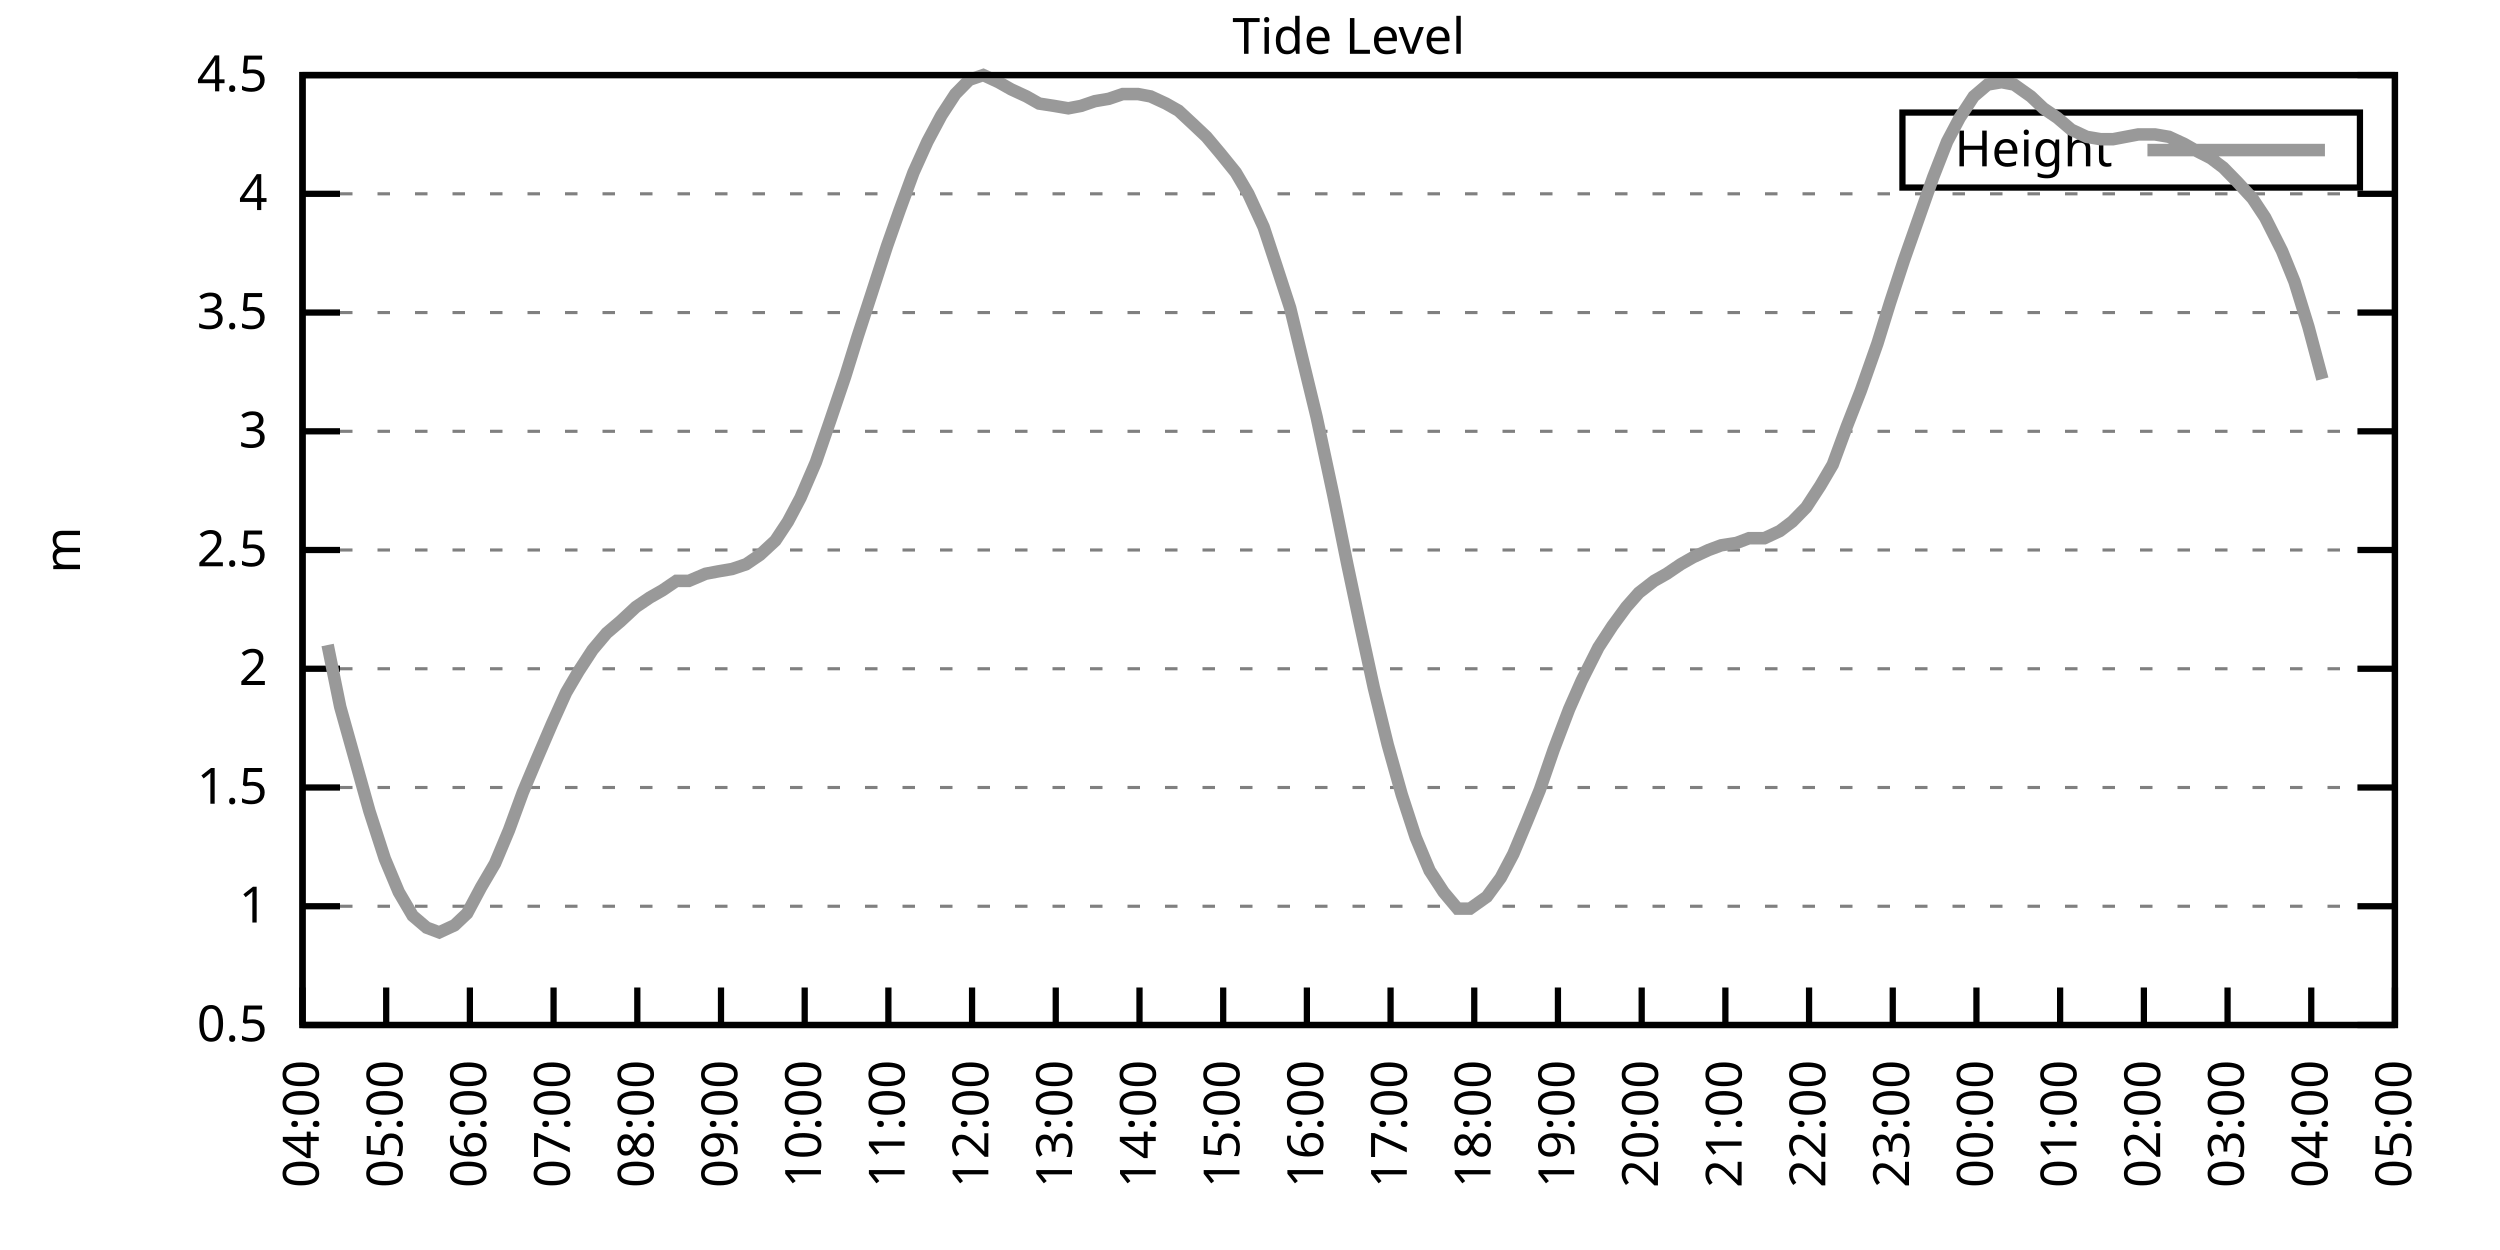
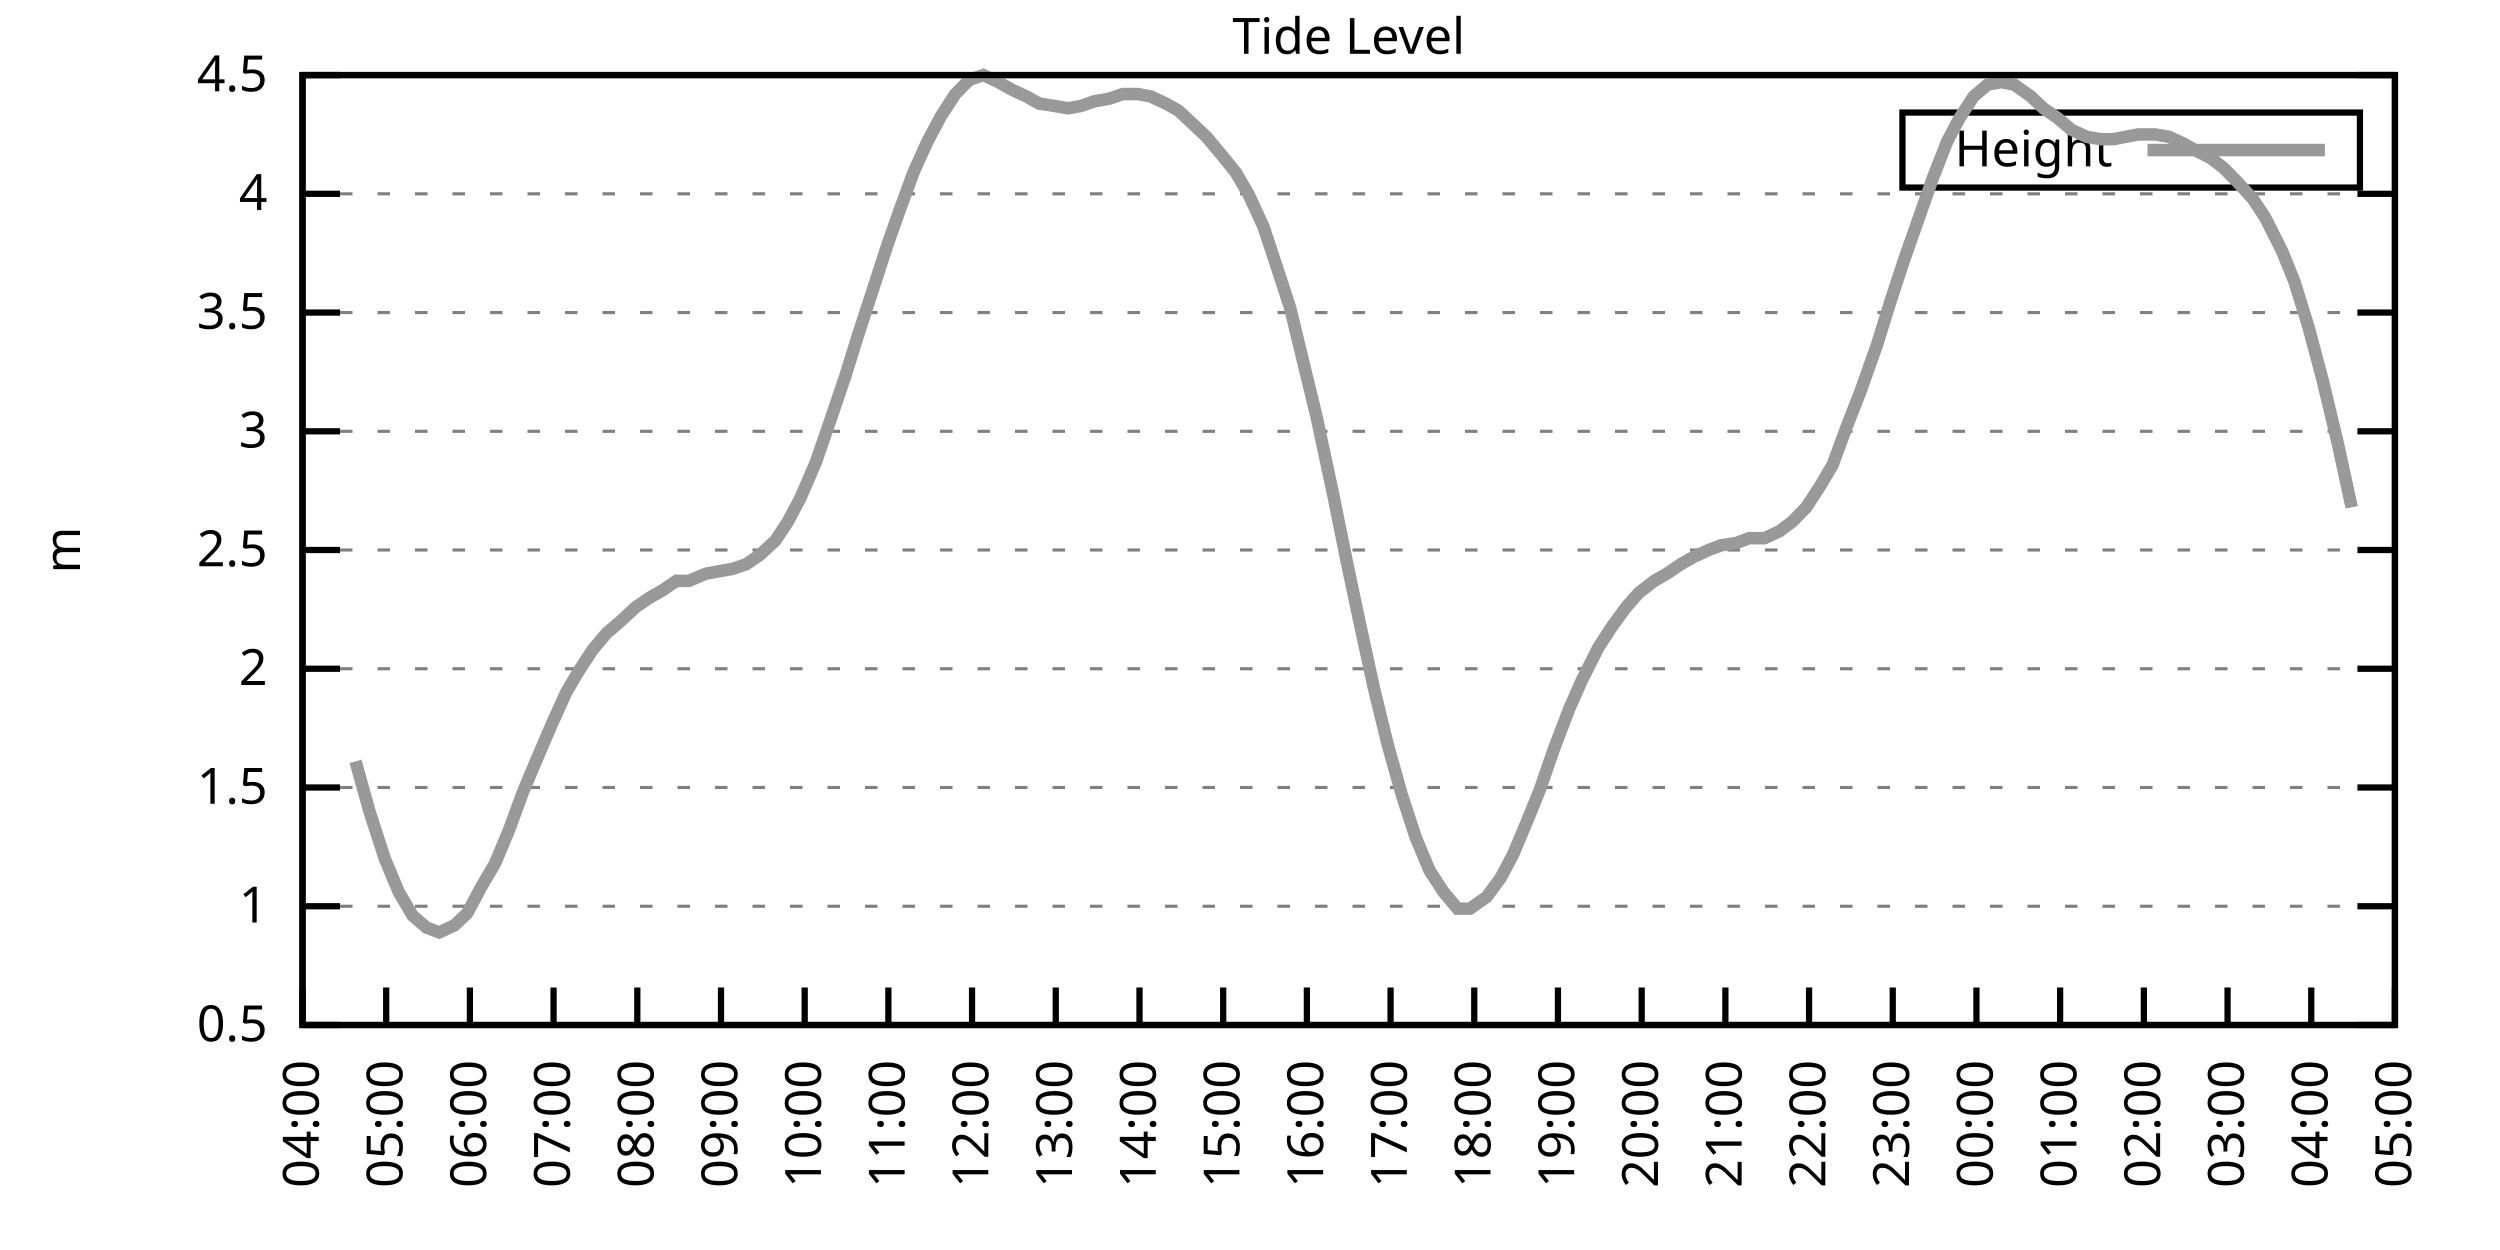
<svg xmlns="http://www.w3.org/2000/svg" xmlns:xlink="http://www.w3.org/1999/xlink" width="400" height="200" viewBox="0 0 400 200">
  <g id="gnuplot_canvas">
    <rect x="0" y="0" width="400" height="200" fill="none" />
    <defs>
      <circle id="gpDot" r="0.5" stroke-width="0.5" stroke="currentColor" />
      <path id="gpPt0" stroke-width="0.333" stroke="currentColor" d="M-1,0 h2 M0,-1 v2" />
      <path id="gpPt1" stroke-width="0.333" stroke="currentColor" d="M-1,-1 L1,1 M1,-1 L-1,1" />
      <path id="gpPt2" stroke-width="0.333" stroke="currentColor" d="M-1,0 L1,0 M0,-1 L0,1 M-1,-1 L1,1 M-1,1 L1,-1" />
      <rect id="gpPt3" stroke-width="0.333" stroke="currentColor" x="-1" y="-1" width="2" height="2" />
      <rect id="gpPt4" stroke-width="0.333" stroke="currentColor" fill="currentColor" x="-1" y="-1" width="2" height="2" />
      <circle id="gpPt5" stroke-width="0.333" stroke="currentColor" cx="0" cy="0" r="1" />
      <use xlink:href="#gpPt5" id="gpPt6" fill="currentColor" stroke="none" />
      <path id="gpPt7" stroke-width="0.333" stroke="currentColor" d="M0,-1.33 L-1.33,0.67 L1.33,0.67 z" />
      <use xlink:href="#gpPt7" id="gpPt8" fill="currentColor" stroke="none" />
      <use xlink:href="#gpPt7" id="gpPt9" stroke="currentColor" transform="rotate(180)" />
      <use xlink:href="#gpPt9" id="gpPt10" fill="currentColor" stroke="none" />
      <use xlink:href="#gpPt3" id="gpPt11" stroke="currentColor" transform="rotate(45)" />
      <use xlink:href="#gpPt11" id="gpPt12" fill="currentColor" stroke="none" />
      <path id="gpPt13" stroke-width="0.333" stroke="currentColor" d="M0,1.330 L1.265,0.411 L0.782,-1.067 L-0.782,-1.076 L-1.265,0.411 z" />
      <use xlink:href="#gpPt13" id="gpPt14" fill="currentColor" stroke="none" />
      <filter id="textbox" filterUnits="objectBoundingBox" x="0" y="0" height="1" width="1">
        <feFlood flood-color="white" flood-opacity="1" result="bgnd" />
        <feComposite in="SourceGraphic" in2="bgnd" operator="atop" />
      </filter>
      <filter id="greybox" filterUnits="objectBoundingBox" x="0" y="0" height="1" width="1">
        <feFlood flood-color="lightgrey" flood-opacity="1" result="grey" />
        <feComposite in="SourceGraphic" in2="grey" operator="atop" />
      </filter>
    </defs>
    <g fill="none" color="white" stroke="currentColor" stroke-width="1.00" stroke-linecap="butt" stroke-linejoin="miter">
</g>
    <g fill="none" color="black" stroke="currentColor" stroke-width="1.00" stroke-linecap="butt" stroke-linejoin="miter">
      <g stroke="none" shape-rendering="crispEdges">
        <polygon fill="rgb(255, 255, 255)" points="48.40,164.00 383.18,164.00 383.18,12.02 48.40,12.02 " />
      </g>
    </g>
    <g fill="none" color="black" stroke="currentColor" stroke-width="1.00" stroke-linecap="butt" stroke-linejoin="miter">
</g>
    <g fill="none" color="black" stroke="black" stroke-width="0.50" stroke-linecap="butt" stroke-linejoin="miter">
</g>
    <g fill="none" color="gray" stroke="currentColor" stroke-width="0.50" stroke-linecap="butt" stroke-linejoin="miter">
      <path stroke="gray" stroke-dasharray="2,4" class="gridline" d="M48.40,164.00 L383.19,164.00  " />
    </g>
    <g fill="none" color="gray" stroke="gray" stroke-width="1.00" stroke-linecap="butt" stroke-linejoin="miter">
</g>
    <g fill="none" color="black" stroke="currentColor" stroke-width="1.00" stroke-linecap="butt" stroke-linejoin="miter">
      <path stroke="black" d="M48.40,164.00 L54.40,164.00 M383.19,164.00 L377.19,164.00  " />
      <g transform="translate(42.80,166.60)" stroke="none" fill="black" font-family="Sans" font-size="8.00" text-anchor="end">
        <text>
          <tspan font-family="Sans"> 0.5</tspan>
        </text>
      </g>
    </g>
    <g fill="none" color="black" stroke="currentColor" stroke-width="1.00" stroke-linecap="butt" stroke-linejoin="miter">
</g>
    <g fill="none" color="black" stroke="black" stroke-width="0.50" stroke-linecap="butt" stroke-linejoin="miter">
</g>
    <g fill="none" color="gray" stroke="currentColor" stroke-width="0.50" stroke-linecap="butt" stroke-linejoin="miter">
      <path stroke="gray" stroke-dasharray="2,4" class="gridline" d="M48.40,145.00 L383.19,145.00  " />
    </g>
    <g fill="none" color="gray" stroke="gray" stroke-width="1.00" stroke-linecap="butt" stroke-linejoin="miter">
</g>
    <g fill="none" color="black" stroke="currentColor" stroke-width="1.00" stroke-linecap="butt" stroke-linejoin="miter">
      <path stroke="black" d="M48.40,145.00 L54.40,145.00 M383.19,145.00 L377.19,145.00  " />
      <g transform="translate(42.80,147.60)" stroke="none" fill="black" font-family="Sans" font-size="8.00" text-anchor="end">
        <text>
          <tspan font-family="Sans"> 1</tspan>
        </text>
      </g>
    </g>
    <g fill="none" color="black" stroke="currentColor" stroke-width="1.00" stroke-linecap="butt" stroke-linejoin="miter">
</g>
    <g fill="none" color="black" stroke="black" stroke-width="0.50" stroke-linecap="butt" stroke-linejoin="miter">
</g>
    <g fill="none" color="gray" stroke="currentColor" stroke-width="0.50" stroke-linecap="butt" stroke-linejoin="miter">
      <path stroke="gray" stroke-dasharray="2,4" class="gridline" d="M48.40,126.00 L383.19,126.00  " />
    </g>
    <g fill="none" color="gray" stroke="gray" stroke-width="1.00" stroke-linecap="butt" stroke-linejoin="miter">
</g>
    <g fill="none" color="black" stroke="currentColor" stroke-width="1.00" stroke-linecap="butt" stroke-linejoin="miter">
      <path stroke="black" d="M48.40,126.00 L54.40,126.00 M383.19,126.00 L377.19,126.00  " />
      <g transform="translate(42.80,128.60)" stroke="none" fill="black" font-family="Sans" font-size="8.00" text-anchor="end">
        <text>
          <tspan font-family="Sans"> 1.5</tspan>
        </text>
      </g>
    </g>
    <g fill="none" color="black" stroke="currentColor" stroke-width="1.00" stroke-linecap="butt" stroke-linejoin="miter">
</g>
    <g fill="none" color="black" stroke="black" stroke-width="0.50" stroke-linecap="butt" stroke-linejoin="miter">
</g>
    <g fill="none" color="gray" stroke="currentColor" stroke-width="0.50" stroke-linecap="butt" stroke-linejoin="miter">
      <path stroke="gray" stroke-dasharray="2,4" class="gridline" d="M48.40,107.00 L383.19,107.00  " />
    </g>
    <g fill="none" color="gray" stroke="gray" stroke-width="1.00" stroke-linecap="butt" stroke-linejoin="miter">
</g>
    <g fill="none" color="black" stroke="currentColor" stroke-width="1.00" stroke-linecap="butt" stroke-linejoin="miter">
      <path stroke="black" d="M48.40,107.00 L54.40,107.00 M383.19,107.00 L377.19,107.00  " />
      <g transform="translate(42.80,109.60)" stroke="none" fill="black" font-family="Sans" font-size="8.00" text-anchor="end">
        <text>
          <tspan font-family="Sans"> 2</tspan>
        </text>
      </g>
    </g>
    <g fill="none" color="black" stroke="currentColor" stroke-width="1.00" stroke-linecap="butt" stroke-linejoin="miter">
</g>
    <g fill="none" color="black" stroke="black" stroke-width="0.50" stroke-linecap="butt" stroke-linejoin="miter">
</g>
    <g fill="none" color="gray" stroke="currentColor" stroke-width="0.50" stroke-linecap="butt" stroke-linejoin="miter">
      <path stroke="gray" stroke-dasharray="2,4" class="gridline" d="M48.40,88.00 L383.19,88.00  " />
    </g>
    <g fill="none" color="gray" stroke="gray" stroke-width="1.00" stroke-linecap="butt" stroke-linejoin="miter">
</g>
    <g fill="none" color="black" stroke="currentColor" stroke-width="1.00" stroke-linecap="butt" stroke-linejoin="miter">
      <path stroke="black" d="M48.40,88.00 L54.40,88.00 M383.19,88.00 L377.19,88.00  " />
      <g transform="translate(42.80,90.60)" stroke="none" fill="black" font-family="Sans" font-size="8.00" text-anchor="end">
        <text>
          <tspan font-family="Sans"> 2.5</tspan>
        </text>
      </g>
    </g>
    <g fill="none" color="black" stroke="currentColor" stroke-width="1.00" stroke-linecap="butt" stroke-linejoin="miter">
</g>
    <g fill="none" color="black" stroke="black" stroke-width="0.50" stroke-linecap="butt" stroke-linejoin="miter">
</g>
    <g fill="none" color="gray" stroke="currentColor" stroke-width="0.50" stroke-linecap="butt" stroke-linejoin="miter">
      <path stroke="gray" stroke-dasharray="2,4" class="gridline" d="M48.40,69.01 L383.19,69.01  " />
    </g>
    <g fill="none" color="gray" stroke="gray" stroke-width="1.00" stroke-linecap="butt" stroke-linejoin="miter">
</g>
    <g fill="none" color="black" stroke="currentColor" stroke-width="1.00" stroke-linecap="butt" stroke-linejoin="miter">
      <path stroke="black" d="M48.40,69.01 L54.40,69.01 M383.19,69.01 L377.19,69.01  " />
      <g transform="translate(42.80,71.61)" stroke="none" fill="black" font-family="Sans" font-size="8.00" text-anchor="end">
        <text>
          <tspan font-family="Sans"> 3</tspan>
        </text>
      </g>
    </g>
    <g fill="none" color="black" stroke="currentColor" stroke-width="1.00" stroke-linecap="butt" stroke-linejoin="miter">
</g>
    <g fill="none" color="black" stroke="black" stroke-width="0.50" stroke-linecap="butt" stroke-linejoin="miter">
</g>
    <g fill="none" color="gray" stroke="currentColor" stroke-width="0.50" stroke-linecap="butt" stroke-linejoin="miter">
      <path stroke="gray" stroke-dasharray="2,4" class="gridline" d="M48.40,50.01 L383.19,50.01  " />
    </g>
    <g fill="none" color="gray" stroke="gray" stroke-width="1.00" stroke-linecap="butt" stroke-linejoin="miter">
</g>
    <g fill="none" color="black" stroke="currentColor" stroke-width="1.00" stroke-linecap="butt" stroke-linejoin="miter">
      <path stroke="black" d="M48.40,50.01 L54.40,50.01 M383.19,50.01 L377.19,50.01  " />
      <g transform="translate(42.80,52.61)" stroke="none" fill="black" font-family="Sans" font-size="8.00" text-anchor="end">
        <text>
          <tspan font-family="Sans"> 3.5</tspan>
        </text>
      </g>
    </g>
    <g fill="none" color="black" stroke="currentColor" stroke-width="1.00" stroke-linecap="butt" stroke-linejoin="miter">
</g>
    <g fill="none" color="black" stroke="black" stroke-width="0.50" stroke-linecap="butt" stroke-linejoin="miter">
</g>
    <g fill="none" color="gray" stroke="currentColor" stroke-width="0.50" stroke-linecap="butt" stroke-linejoin="miter">
      <path stroke="gray" stroke-dasharray="2,4" class="gridline" d="M48.40,31.01 L383.19,31.01  " />
    </g>
    <g fill="none" color="gray" stroke="gray" stroke-width="1.00" stroke-linecap="butt" stroke-linejoin="miter">
</g>
    <g fill="none" color="black" stroke="currentColor" stroke-width="1.00" stroke-linecap="butt" stroke-linejoin="miter">
      <path stroke="black" d="M48.40,31.01 L54.40,31.01 M383.19,31.01 L377.19,31.01  " />
      <g transform="translate(42.80,33.61)" stroke="none" fill="black" font-family="Sans" font-size="8.00" text-anchor="end">
        <text>
          <tspan font-family="Sans"> 4</tspan>
        </text>
      </g>
    </g>
    <g fill="none" color="black" stroke="currentColor" stroke-width="1.00" stroke-linecap="butt" stroke-linejoin="miter">
</g>
    <g fill="none" color="black" stroke="black" stroke-width="0.50" stroke-linecap="butt" stroke-linejoin="miter">
</g>
    <g fill="none" color="gray" stroke="currentColor" stroke-width="0.50" stroke-linecap="butt" stroke-linejoin="miter">
      <path stroke="gray" stroke-dasharray="2,4" class="gridline" d="M48.40,12.01 L383.19,12.01  " />
    </g>
    <g fill="none" color="gray" stroke="gray" stroke-width="1.00" stroke-linecap="butt" stroke-linejoin="miter">
</g>
    <g fill="none" color="black" stroke="currentColor" stroke-width="1.00" stroke-linecap="butt" stroke-linejoin="miter">
      <path stroke="black" d="M48.40,12.01 L54.40,12.01 M383.19,12.01 L377.19,12.01  " />
      <g transform="translate(42.80,14.61)" stroke="none" fill="black" font-family="Sans" font-size="8.00" text-anchor="end">
        <text>
          <tspan font-family="Sans"> 4.5</tspan>
        </text>
      </g>
    </g>
    <g fill="none" color="black" stroke="currentColor" stroke-width="1.00" stroke-linecap="butt" stroke-linejoin="miter">
      <path stroke="black" d="M48.40,164.00 L48.40,158.00  " />
      <g transform="translate(51.00,169.60) rotate(270.00)" stroke="none" fill="black" font-family="Sans" font-size="8.00" text-anchor="end">
        <text>
          <tspan font-family="Sans">04:00</tspan>
        </text>
      </g>
    </g>
    <g fill="none" color="black" stroke="currentColor" stroke-width="1.00" stroke-linecap="butt" stroke-linejoin="miter">
      <path stroke="black" d="M61.79,164.00 L61.79,158.00  " />
      <g transform="translate(64.39,169.60) rotate(270.00)" stroke="none" fill="black" font-family="Sans" font-size="8.00" text-anchor="end">
        <text>
          <tspan font-family="Sans">05:00</tspan>
        </text>
      </g>
    </g>
    <g fill="none" color="black" stroke="currentColor" stroke-width="1.00" stroke-linecap="butt" stroke-linejoin="miter">
      <path stroke="black" d="M75.18,164.00 L75.18,158.00  " />
      <g transform="translate(77.78,169.60) rotate(270.00)" stroke="none" fill="black" font-family="Sans" font-size="8.00" text-anchor="end">
        <text>
          <tspan font-family="Sans">06:00</tspan>
        </text>
      </g>
    </g>
    <g fill="none" color="black" stroke="currentColor" stroke-width="1.00" stroke-linecap="butt" stroke-linejoin="miter">
      <path stroke="black" d="M88.57,164.00 L88.57,158.00  " />
      <g transform="translate(91.17,169.60) rotate(270.00)" stroke="none" fill="black" font-family="Sans" font-size="8.00" text-anchor="end">
        <text>
          <tspan font-family="Sans">07:00</tspan>
        </text>
      </g>
    </g>
    <g fill="none" color="black" stroke="currentColor" stroke-width="1.00" stroke-linecap="butt" stroke-linejoin="miter">
      <path stroke="black" d="M101.97,164.00 L101.97,158.00  " />
      <g transform="translate(104.57,169.60) rotate(270.00)" stroke="none" fill="black" font-family="Sans" font-size="8.00" text-anchor="end">
        <text>
          <tspan font-family="Sans">08:00</tspan>
        </text>
      </g>
    </g>
    <g fill="none" color="black" stroke="currentColor" stroke-width="1.00" stroke-linecap="butt" stroke-linejoin="miter">
      <path stroke="black" d="M115.36,164.00 L115.36,158.00  " />
      <g transform="translate(117.96,169.60) rotate(270.00)" stroke="none" fill="black" font-family="Sans" font-size="8.00" text-anchor="end">
        <text>
          <tspan font-family="Sans">09:00</tspan>
        </text>
      </g>
    </g>
    <g fill="none" color="black" stroke="currentColor" stroke-width="1.00" stroke-linecap="butt" stroke-linejoin="miter">
      <path stroke="black" d="M128.75,164.00 L128.75,158.00  " />
      <g transform="translate(131.35,169.60) rotate(270.00)" stroke="none" fill="black" font-family="Sans" font-size="8.00" text-anchor="end">
        <text>
          <tspan font-family="Sans">10:00</tspan>
        </text>
      </g>
    </g>
    <g fill="none" color="black" stroke="currentColor" stroke-width="1.00" stroke-linecap="butt" stroke-linejoin="miter">
      <path stroke="black" d="M142.14,164.00 L142.14,158.00  " />
      <g transform="translate(144.74,169.60) rotate(270.00)" stroke="none" fill="black" font-family="Sans" font-size="8.00" text-anchor="end">
        <text>
          <tspan font-family="Sans">11:00</tspan>
        </text>
      </g>
    </g>
    <g fill="none" color="black" stroke="currentColor" stroke-width="1.00" stroke-linecap="butt" stroke-linejoin="miter">
      <path stroke="black" d="M155.53,164.00 L155.53,158.00  " />
      <g transform="translate(158.13,169.60) rotate(270.00)" stroke="none" fill="black" font-family="Sans" font-size="8.00" text-anchor="end">
        <text>
          <tspan font-family="Sans">12:00</tspan>
        </text>
      </g>
    </g>
    <g fill="none" color="black" stroke="currentColor" stroke-width="1.00" stroke-linecap="butt" stroke-linejoin="miter">
      <path stroke="black" d="M168.92,164.00 L168.92,158.00  " />
      <g transform="translate(171.52,169.60) rotate(270.00)" stroke="none" fill="black" font-family="Sans" font-size="8.00" text-anchor="end">
        <text>
          <tspan font-family="Sans">13:00</tspan>
        </text>
      </g>
    </g>
    <g fill="none" color="black" stroke="currentColor" stroke-width="1.00" stroke-linecap="butt" stroke-linejoin="miter">
      <path stroke="black" d="M182.32,164.00 L182.32,158.00  " />
      <g transform="translate(184.92,169.60) rotate(270.00)" stroke="none" fill="black" font-family="Sans" font-size="8.00" text-anchor="end">
        <text>
          <tspan font-family="Sans">14:00</tspan>
        </text>
      </g>
    </g>
    <g fill="none" color="black" stroke="currentColor" stroke-width="1.00" stroke-linecap="butt" stroke-linejoin="miter">
      <path stroke="black" d="M195.71,164.00 L195.71,158.00  " />
      <g transform="translate(198.31,169.60) rotate(270.00)" stroke="none" fill="black" font-family="Sans" font-size="8.00" text-anchor="end">
        <text>
          <tspan font-family="Sans">15:00</tspan>
        </text>
      </g>
    </g>
    <g fill="none" color="black" stroke="currentColor" stroke-width="1.00" stroke-linecap="butt" stroke-linejoin="miter">
      <path stroke="black" d="M209.10,164.00 L209.10,158.00  " />
      <g transform="translate(211.70,169.60) rotate(270.00)" stroke="none" fill="black" font-family="Sans" font-size="8.00" text-anchor="end">
        <text>
          <tspan font-family="Sans">16:00</tspan>
        </text>
      </g>
    </g>
    <g fill="none" color="black" stroke="currentColor" stroke-width="1.00" stroke-linecap="butt" stroke-linejoin="miter">
      <path stroke="black" d="M222.49,164.00 L222.49,158.00  " />
      <g transform="translate(225.09,169.60) rotate(270.00)" stroke="none" fill="black" font-family="Sans" font-size="8.00" text-anchor="end">
        <text>
          <tspan font-family="Sans">17:00</tspan>
        </text>
      </g>
    </g>
    <g fill="none" color="black" stroke="currentColor" stroke-width="1.00" stroke-linecap="butt" stroke-linejoin="miter">
      <path stroke="black" d="M235.88,164.00 L235.88,158.00  " />
      <g transform="translate(238.48,169.60) rotate(270.00)" stroke="none" fill="black" font-family="Sans" font-size="8.00" text-anchor="end">
        <text>
          <tspan font-family="Sans">18:00</tspan>
        </text>
      </g>
    </g>
    <g fill="none" color="black" stroke="currentColor" stroke-width="1.00" stroke-linecap="butt" stroke-linejoin="miter">
      <path stroke="black" d="M249.27,164.00 L249.27,158.00  " />
      <g transform="translate(251.87,169.60) rotate(270.00)" stroke="none" fill="black" font-family="Sans" font-size="8.00" text-anchor="end">
        <text>
          <tspan font-family="Sans">19:00</tspan>
        </text>
      </g>
    </g>
    <g fill="none" color="black" stroke="currentColor" stroke-width="1.00" stroke-linecap="butt" stroke-linejoin="miter">
      <path stroke="black" d="M262.67,164.00 L262.67,158.00  " />
      <g transform="translate(265.27,169.60) rotate(270.00)" stroke="none" fill="black" font-family="Sans" font-size="8.00" text-anchor="end">
        <text>
          <tspan font-family="Sans">20:00</tspan>
        </text>
      </g>
    </g>
    <g fill="none" color="black" stroke="currentColor" stroke-width="1.00" stroke-linecap="butt" stroke-linejoin="miter">
      <path stroke="black" d="M276.06,164.00 L276.06,158.00  " />
      <g transform="translate(278.66,169.60) rotate(270.00)" stroke="none" fill="black" font-family="Sans" font-size="8.00" text-anchor="end">
        <text>
          <tspan font-family="Sans">21:00</tspan>
        </text>
      </g>
    </g>
    <g fill="none" color="black" stroke="currentColor" stroke-width="1.00" stroke-linecap="butt" stroke-linejoin="miter">
      <path stroke="black" d="M289.45,164.00 L289.45,158.00  " />
      <g transform="translate(292.05,169.60) rotate(270.00)" stroke="none" fill="black" font-family="Sans" font-size="8.00" text-anchor="end">
        <text>
          <tspan font-family="Sans">22:00</tspan>
        </text>
      </g>
    </g>
    <g fill="none" color="black" stroke="currentColor" stroke-width="1.00" stroke-linecap="butt" stroke-linejoin="miter">
      <path stroke="black" d="M302.84,164.00 L302.84,158.00  " />
      <g transform="translate(305.44,169.60) rotate(270.00)" stroke="none" fill="black" font-family="Sans" font-size="8.00" text-anchor="end">
        <text>
          <tspan font-family="Sans">23:00</tspan>
        </text>
      </g>
    </g>
    <g fill="none" color="black" stroke="currentColor" stroke-width="1.00" stroke-linecap="butt" stroke-linejoin="miter">
      <path stroke="black" d="M316.23,164.00 L316.23,158.00  " />
      <g transform="translate(318.83,169.60) rotate(270.00)" stroke="none" fill="black" font-family="Sans" font-size="8.00" text-anchor="end">
        <text>
          <tspan font-family="Sans">00:00</tspan>
        </text>
      </g>
    </g>
    <g fill="none" color="black" stroke="currentColor" stroke-width="1.00" stroke-linecap="butt" stroke-linejoin="miter">
      <path stroke="black" d="M329.62,164.00 L329.62,158.00  " />
      <g transform="translate(332.22,169.60) rotate(270.00)" stroke="none" fill="black" font-family="Sans" font-size="8.00" text-anchor="end">
        <text>
          <tspan font-family="Sans">01:00</tspan>
        </text>
      </g>
    </g>
    <g fill="none" color="black" stroke="currentColor" stroke-width="1.00" stroke-linecap="butt" stroke-linejoin="miter">
      <path stroke="black" d="M343.02,164.00 L343.02,158.00  " />
      <g transform="translate(345.62,169.60) rotate(270.00)" stroke="none" fill="black" font-family="Sans" font-size="8.00" text-anchor="end">
        <text>
          <tspan font-family="Sans">02:00</tspan>
        </text>
      </g>
    </g>
    <g fill="none" color="black" stroke="currentColor" stroke-width="1.00" stroke-linecap="butt" stroke-linejoin="miter">
      <path stroke="black" d="M356.41,164.00 L356.41,158.00  " />
      <g transform="translate(359.01,169.60) rotate(270.00)" stroke="none" fill="black" font-family="Sans" font-size="8.00" text-anchor="end">
        <text>
          <tspan font-family="Sans">03:00</tspan>
        </text>
      </g>
    </g>
    <g fill="none" color="black" stroke="currentColor" stroke-width="1.00" stroke-linecap="butt" stroke-linejoin="miter">
      <path stroke="black" d="M369.80,164.00 L369.80,158.00  " />
      <g transform="translate(372.40,169.60) rotate(270.00)" stroke="none" fill="black" font-family="Sans" font-size="8.00" text-anchor="end">
        <text>
          <tspan font-family="Sans">04:00</tspan>
        </text>
      </g>
    </g>
    <g fill="none" color="black" stroke="currentColor" stroke-width="1.00" stroke-linecap="butt" stroke-linejoin="miter">
      <path stroke="black" d="M383.19,164.00 L383.19,158.00  " />
      <g transform="translate(385.79,169.60) rotate(270.00)" stroke="none" fill="black" font-family="Sans" font-size="8.00" text-anchor="end">
        <text>
          <tspan font-family="Sans">05:00</tspan>
        </text>
      </g>
    </g>
    <g fill="none" color="black" stroke="currentColor" stroke-width="1.00" stroke-linecap="butt" stroke-linejoin="miter">
</g>
    <g fill="none" color="black" stroke="currentColor" stroke-width="1.00" stroke-linecap="butt" stroke-linejoin="miter">
      <path stroke="black" d="M48.40,12.01 L48.40,164.00 L383.19,164.00 L383.19,12.01 L48.40,12.01 Z  " />
    </g>
    <g fill="none" color="black" stroke="currentColor" stroke-width="1.00" stroke-linecap="butt" stroke-linejoin="miter">
</g>
    <g fill="none" color="black" stroke="currentColor" stroke-width="1.00" stroke-linecap="butt" stroke-linejoin="miter">
      <path stroke="black" d="M304.39,30.01 L304.39,18.01 L377.59,18.01 L377.59,30.01 L304.39,30.01 Z  " />
    </g>
    <g id="Tide_level_plot_1">
      <g fill="none" color="white" stroke="black" stroke-width="2.00" stroke-linecap="butt" stroke-linejoin="miter">
</g>
      <g fill="none" color="black" stroke="currentColor" stroke-width="2.00" stroke-linecap="butt" stroke-linejoin="miter">
        <g transform="translate(337.99,26.61)" stroke="none" fill="black" font-family="Sans" font-size="8.00" text-anchor="end">
          <text>
            <tspan font-family="Sans">Height</tspan>
          </text>
        </g>
      </g>
      <g fill="none" color="black" stroke="currentColor" stroke-width="2.00" stroke-linecap="butt" stroke-linejoin="miter">
-         <path stroke="rgb(153, 153, 153)" d="M343.59,24.01 L371.99,24.01 M52.42,103.20 L54.43,113.08 L56.88,121.82 L59.11,129.80 L61.57,137.40 L63.80,142.72   L66.03,146.52 L68.26,148.42 L70.27,149.18 L72.73,148.04 L74.74,146.14 L76.97,141.96 L79.20,138.16 L81.43,132.84   L83.66,126.76 L85.90,121.44 L88.35,115.74 L90.58,110.80 L92.59,107.38 L94.82,103.96 L97.06,101.30 L99.29,99.40   L101.74,97.12 L103.98,95.60 L105.98,94.46 L108.22,92.94 L110.22,92.94 L112.90,91.80 L114.91,91.42 L117.14,91.04   L119.38,90.28 L121.61,88.76 L124.06,86.49 L126.07,83.45 L128.08,79.65 L130.54,73.95 L132.77,67.49 L135.22,60.27   L137.23,53.81 L139.46,46.97 L141.92,39.37 L143.93,33.67 L146.16,27.59 L148.39,22.65 L150.62,18.47 L152.85,15.05   L155.09,12.77 L157.32,12.01 L159.77,13.15 L161.78,14.29 L164.24,15.43 L166.25,16.57 L168.70,16.95 L170.93,17.33   L172.94,16.95 L175.17,16.19 L177.41,15.81 L179.64,15.05 L182.09,15.05 L184.10,15.43 L186.56,16.57 L188.57,17.71   L191.02,19.99 L193.03,21.89 L195.26,24.55 L197.72,27.59 L199.73,31.01 L202.18,36.33 L204.19,42.41 L206.42,49.25   L210.66,66.73 L213.34,79.27 L215.57,90.28 L217.58,99.78 L219.81,110.04 L222.04,119.16 L224.28,127.14 L226.51,133.98   L228.74,139.30 L230.97,142.72 L233.20,145.38 L235.21,145.38 L237.89,143.48 L240.12,140.44 L242.13,136.64 L244.36,131.32   L246.37,126.38 L248.60,119.92 L251.06,113.46 L253.07,108.90 L255.75,103.58 L257.98,100.16 L260.21,97.12 L262.22,94.84   L264.67,92.94 L266.68,91.80 L268.92,90.28 L270.92,89.14 L273.38,88.00 L275.39,87.25 L277.84,86.87 L279.85,86.11   L282.31,86.11 L284.76,84.97 L286.77,83.45 L289.00,81.17 L291.23,77.75 L293.24,74.33 L295.48,68.25 L297.71,62.55   L300.39,54.95 L302.39,48.49 L304.63,41.65 L309.31,28.35 L311.54,22.65 L313.55,18.85 L315.79,15.43 L318.02,13.53   L320.25,13.15 L322.26,13.53 L324.94,15.43 L326.95,17.33 L329.18,18.85 L331.41,20.75 L333.86,21.89 L336.10,22.27   L338.10,22.27 L340.11,21.89 L342.12,21.51 L344.80,21.51 L347.03,21.89 L349.49,23.03 L351.50,24.17 L353.73,25.31   L355.74,26.83 L357.97,29.11 L360.42,31.77 L362.43,34.81 L365.11,40.13 L367.12,45.07 L369.35,52.29 L371.58,60.65    " />
+         <path stroke="rgb(153, 153, 153)" d="M343.59,24.01 L371.99,24.01 M56.88,121.82 L59.11,129.80 L61.57,137.40 L63.80,142.72 L66.03,146.52 L68.26,148.42   L70.27,149.18 L72.73,148.04 L74.74,146.14 L76.97,141.96 L79.20,138.16 L81.43,132.84 L83.66,126.76 L85.90,121.44   L88.35,115.74 L90.58,110.80 L92.59,107.38 L94.82,103.96 L97.06,101.30 L99.29,99.40 L101.74,97.12 L103.98,95.60   L105.98,94.46 L108.22,92.94 L110.22,92.94 L112.90,91.80 L114.91,91.42 L117.14,91.04 L119.38,90.28 L121.61,88.76   L124.06,86.49 L126.07,83.45 L128.08,79.65 L130.54,73.95 L132.77,67.49 L135.22,60.27 L137.23,53.81 L139.46,46.97   L141.92,39.37 L143.93,33.67 L146.16,27.59 L148.39,22.65 L150.62,18.47 L152.85,15.05 L155.09,12.77 L157.32,12.01   L159.77,13.15 L161.78,14.29 L164.24,15.43 L166.25,16.57 L168.70,16.95 L170.93,17.33 L172.94,16.95 L175.17,16.19   L177.41,15.81 L179.64,15.05 L182.09,15.05 L184.10,15.43 L186.56,16.57 L188.57,17.71 L191.02,19.99 L193.03,21.89   L195.26,24.55 L197.72,27.59 L199.73,31.01 L202.18,36.33 L204.19,42.41 L206.42,49.25 L210.66,66.73 L213.34,79.27   L215.57,90.28 L217.58,99.78 L219.81,110.04 L222.04,119.16 L224.28,127.14 L226.51,133.98 L228.74,139.30 L230.97,142.72   L233.20,145.38 L235.21,145.38 L237.89,143.48 L240.12,140.44 L242.13,136.64 L244.36,131.32 L246.37,126.38 L248.60,119.92   L251.06,113.46 L253.07,108.90 L255.75,103.58 L257.98,100.16 L260.21,97.12 L262.22,94.84 L264.67,92.94 L266.68,91.80   L268.92,90.28 L270.92,89.14 L273.38,88.00 L275.39,87.25 L277.84,86.87 L279.85,86.11 L282.31,86.11 L284.76,84.97   L286.77,83.45 L289.00,81.17 L291.23,77.75 L293.24,74.33 L295.48,68.25 L297.71,62.55 L300.39,54.95 L302.39,48.49   L304.63,41.65 L309.31,28.35 L311.54,22.65 L313.55,18.85 L315.79,15.43 L318.02,13.53 L320.25,13.15 L322.26,13.53   L324.94,15.43 L326.95,17.33 L329.18,18.85 L331.41,20.75 L333.86,21.89 L336.10,22.27 L338.10,22.27 L340.11,21.89   L342.12,21.51 L344.80,21.51 L347.03,21.89 L349.49,23.03 L351.50,24.17 L353.73,25.31 L355.74,26.83 L357.97,29.11   L360.42,31.77 L362.43,34.81 L365.11,40.13 L367.12,45.07 L369.35,52.29 L371.58,60.65 L374.04,70.91 L376.27,81.17    " />
      </g>
    </g>
    <g fill="none" color="black" stroke="currentColor" stroke-width="2.00" stroke-linecap="butt" stroke-linejoin="miter">
</g>
    <g fill="none" color="black" stroke="black" stroke-width="1.00" stroke-linecap="butt" stroke-linejoin="miter">
</g>
    <g fill="none" color="black" stroke="currentColor" stroke-width="1.00" stroke-linecap="butt" stroke-linejoin="miter">
      <path stroke="black" d="M48.40,12.01 L48.40,164.00 L383.19,164.00 L383.19,12.01 L48.40,12.01 Z  " />
      <g transform="translate(12.80,88.01) rotate(270.00)" stroke="none" fill="black" font-family="Sans" font-size="8.00" text-anchor="middle">
        <text>
          <tspan font-family="Sans">m</tspan>
        </text>
      </g>
    </g>
    <g fill="none" color="black" stroke="currentColor" stroke-width="1.00" stroke-linecap="butt" stroke-linejoin="miter">
</g>
    <g fill="none" color="black" stroke="currentColor" stroke-width="1.00" stroke-linecap="butt" stroke-linejoin="miter">
      <g transform="translate(215.79,8.61)" stroke="none" fill="black" font-family="Sans" font-size="8.00" text-anchor="middle">
        <text>
          <tspan font-family="Sans">Tide Level</tspan>
        </text>
      </g>
    </g>
    <g fill="none" color="black" stroke="currentColor" stroke-width="1.00" stroke-linecap="butt" stroke-linejoin="miter">
</g>
  </g>
</svg>
